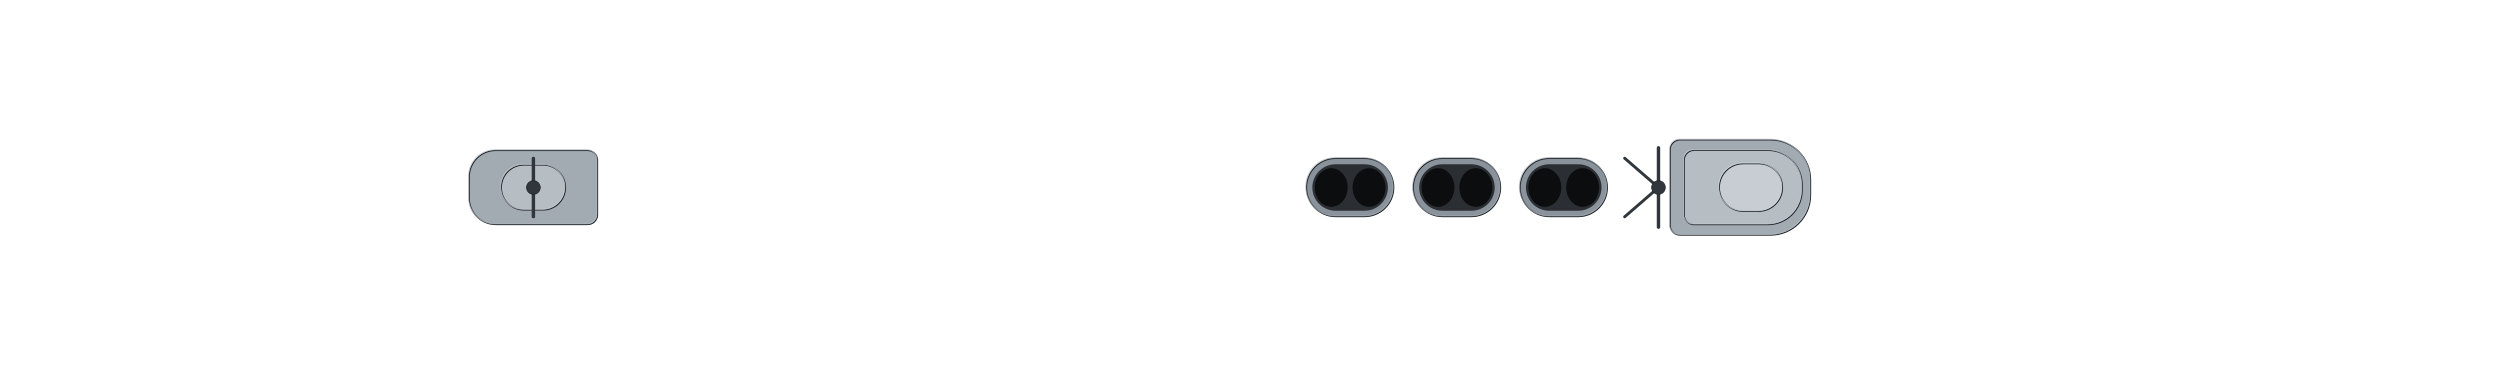
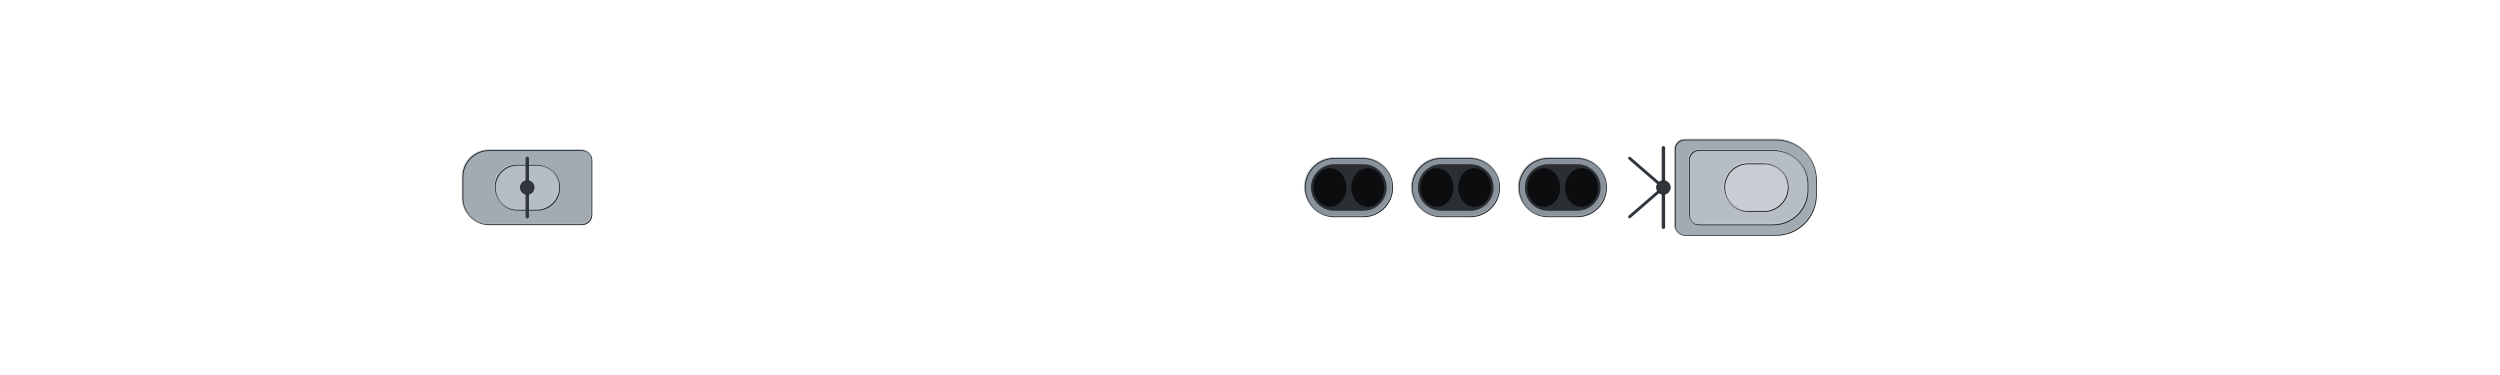
<svg xmlns="http://www.w3.org/2000/svg" width="2560" height="384" viewBox="-128 -19.2 256 38.4" shape-rendering="geometricPrecision">
  <defs>
    <clipPath id="hullclip">
-       <path d="M-123.75,-6.012 L-123.741,-6.163 L-123.714,-6.315 L-123.669,-6.466 L-123.605,-6.618 L-123.524,-6.769 L-123.425,-6.92 L-123.308,-7.07 L-123.172,-7.22 L-123.019,-7.37 L-122.848,-7.519 L-122.659,-7.668 L-122.451,-7.816 L-122.226,-7.964 L-121.984,-8.111 L-121.723,-8.257 L-121.445,-8.402 L-121.148,-8.547 L-120.835,-8.69 L-120.503,-8.833 L-120.154,-8.975 L-119.787,-9.116 L-119.403,-9.255 L-119.002,-9.394 L-118.583,-9.531 L-118.147,-9.667 L-117.693,-9.802 L-117.223,-9.935 L-116.735,-10.067 L-116.23,-10.197 L-115.708,-10.326 L-115.17,-10.453 L-114.614,-10.579 L-114.042,-10.703 L-113.453,-10.825 L-112.848,-10.946 L-112.226,-11.064 L-111.587,-11.181 L-110.933,-11.296 L-110.262,-11.408 L-109.575,-11.519 L-108.872,-11.627 L-108.154,-11.733 L-107.419,-11.837 L-106.669,-11.939 L-105.903,-12.038 L-105.122,-12.134 L-104.325,-12.229 L-103.513,-12.32 L-102.686,-12.409 L-101.844,-12.495 L-100.987,-12.578 L-100.116,-12.659 L-99.23,-12.736 L-98.329,-12.811 L-97.414,-12.882 L-96.485,-12.95 L-95.541,-13.015 L-94.584,-13.077 L-93.613,-13.135 L-92.628,-13.19 L-91.63,-13.241 L-90.618,-13.289 L-89.593,-13.332 L-88.555,-13.372 L-87.504,-13.408 L-86.441,-13.44 L-85.364,-13.468 L-84.276,-13.491 L-83.175,-13.51 L-82.061,-13.524 L-80.936,-13.534 L-79.799,-13.539 L-78.651,-13.54 L-77.49,-13.54 L-76.319,-13.54 L-75.136,-13.54 L-73.943,-13.54 L-72.738,-13.54 L-71.523,-13.54 L-70.298,-13.54 L-69.062,-13.54 L-67.817,-13.54 L-66.561,-13.54 L-65.295,-13.54 L-64.021,-13.54 L-62.736,-13.54 L-61.443,-13.54 L-60.14,-13.54 L-58.829,-13.54 L-57.509,-13.54 L-56.181,-13.54 L-54.845,-13.54 L-53.501,-13.54 L-52.148,-13.54 L-50.789,-13.54 L-49.421,-13.54 L-48.047,-13.54 L-46.665,-13.54 L-45.277,-13.54 L-43.882,-13.54 L-42.481,-13.54 L-41.074,-13.54 L-39.66,-13.54 L-38.241,-13.54 L-36.816,-13.54 L-35.386,-13.54 L-33.95,-13.54 L-32.51,-13.54 L-31.065,-13.54 L-29.615,-13.54 L-28.161,-13.54 L-26.703,-13.54 L-25.241,-13.54 L-23.776,-13.54 L-22.307,-13.54 L-20.834,-13.54 L-19.359,-13.54 L-17.881,-13.54 L-16.4,-13.54 L-14.916,-13.54 L-13.431,-13.54 L-11.944,-13.54 L-10.454,-13.54 L-8.964,-13.54 L-7.472,-13.54 L-5.979,-13.54 L-4.485,-13.54 L-2.99,-13.54 L-1.495,-13.54 L-0,-13.54 L1.495,-13.54 L2.99,-13.54 L4.485,-13.54 L5.979,-13.54 L7.472,-13.54 L8.964,-13.54 L10.454,-13.54 L11.944,-13.54 L13.431,-13.54 L14.916,-13.54 L16.4,-13.54 L17.881,-13.54 L19.359,-13.54 L20.834,-13.54 L22.307,-13.54 L23.776,-13.54 L25.241,-13.54 L26.703,-13.54 L28.161,-13.54 L29.615,-13.54 L31.065,-13.54 L32.51,-13.54 L33.95,-13.54 L35.386,-13.54 L36.816,-13.54 L38.241,-13.54 L39.66,-13.54 L41.074,-13.54 L42.481,-13.54 L43.882,-13.54 L45.277,-13.54 L46.665,-13.539 L48.047,-13.515 L49.421,-13.469 L50.789,-13.409 L52.148,-13.336 L53.501,-13.251 L54.845,-13.157 L56.181,-13.054 L57.509,-12.943 L58.829,-12.824 L60.14,-12.698 L61.443,-12.565 L62.736,-12.426 L64.021,-12.282 L65.295,-12.132 L66.561,-11.977 L67.817,-11.817 L69.062,-11.653 L70.298,-11.485 L71.523,-11.313 L72.738,-11.137 L73.943,-10.958 L75.136,-10.776 L76.319,-10.591 L77.49,-10.403 L78.651,-10.213 L79.799,-10.02 L80.936,-9.826 L82.061,-9.63 L83.175,-9.432 L84.276,-9.232 L85.364,-9.032 L86.441,-8.83 L87.504,-8.628 L88.555,-8.425 L89.593,-8.221 L90.618,-8.017 L91.63,-7.813 L92.628,-7.609 L93.613,-7.405 L94.584,-7.201 L95.541,-6.998 L96.485,-6.795 L97.414,-6.593 L98.329,-6.392 L99.23,-6.192 L100.116,-5.994 L100.987,-5.796 L101.844,-5.601 L102.686,-5.406 L103.513,-5.214 L104.325,-5.023 L105.122,-4.835 L105.903,-4.648 L106.669,-4.464 L107.419,-4.282 L108.154,-4.103 L108.872,-3.926 L109.575,-3.752 L110.262,-3.581 L110.933,-3.413 L111.587,-3.247 L112.226,-3.085 L112.848,-2.927 L113.453,-2.771 L114.042,-2.619 L114.614,-2.471 L115.17,-2.326 L115.708,-2.185 L116.23,-2.047 L116.735,-1.914 L117.223,-1.784 L117.693,-1.659 L118.147,-1.537 L118.583,-1.42 L119.002,-1.307 L119.403,-1.199 L119.787,-1.094 L120.154,-0.995 L120.503,-0.899 L120.835,-0.809 L121.148,-0.722 L121.445,-0.641 L121.723,-0.564 L121.984,-0.492 L122.226,-0.425 L122.451,-0.362 L122.659,-0.305 L122.848,-0.252 L123.019,-0.205 L123.172,-0.162 L123.308,-0.124 L123.425,-0.091 L123.524,-0.063 L123.605,-0.041 L123.669,-0.023 L123.714,-0.01 L123.714,0.01 L123.669,0.023 L123.605,0.041 L123.524,0.063 L123.425,0.091 L123.308,0.124 L123.172,0.162 L123.019,0.205 L122.848,0.252 L122.659,0.305 L122.451,0.362 L122.226,0.425 L121.984,0.492 L121.723,0.564 L121.445,0.641 L121.148,0.722 L120.835,0.809 L120.503,0.899 L120.154,0.995 L119.787,1.094 L119.403,1.199 L119.002,1.307 L118.583,1.42 L118.147,1.537 L117.693,1.659 L117.223,1.784 L116.735,1.914 L116.23,2.047 L115.708,2.185 L115.17,2.326 L114.614,2.471 L114.042,2.619 L113.453,2.771 L112.848,2.927 L112.226,3.085 L111.587,3.247 L110.933,3.413 L110.262,3.581 L109.575,3.752 L108.872,3.926 L108.154,4.103 L107.419,4.282 L106.669,4.464 L105.903,4.648 L105.122,4.835 L104.325,5.023 L103.513,5.214 L102.686,5.406 L101.844,5.601 L100.987,5.796 L100.116,5.994 L99.23,6.192 L98.329,6.392 L97.414,6.593 L96.485,6.795 L95.541,6.998 L94.584,7.201 L93.613,7.405 L92.628,7.609 L91.63,7.813 L90.618,8.017 L89.593,8.221 L88.555,8.425 L87.504,8.628 L86.441,8.83 L85.364,9.032 L84.276,9.232 L83.175,9.432 L82.061,9.63 L80.936,9.826 L79.799,10.02 L78.651,10.213 L77.49,10.403 L76.319,10.591 L75.136,10.776 L73.943,10.958 L72.738,11.137 L71.523,11.313 L70.298,11.485 L69.062,11.653 L67.817,11.817 L66.561,11.977 L65.295,12.132 L64.021,12.282 L62.736,12.426 L61.443,12.565 L60.14,12.698 L58.829,12.824 L57.509,12.943 L56.181,13.054 L54.845,13.157 L53.501,13.251 L52.148,13.336 L50.789,13.409 L49.421,13.469 L48.047,13.515 L46.665,13.539 L45.277,13.54 L43.882,13.54 L42.481,13.54 L41.074,13.54 L39.66,13.54 L38.241,13.54 L36.816,13.54 L35.386,13.54 L33.95,13.54 L32.51,13.54 L31.065,13.54 L29.615,13.54 L28.161,13.54 L26.703,13.54 L25.241,13.54 L23.776,13.54 L22.307,13.54 L20.834,13.54 L19.359,13.54 L17.881,13.54 L16.4,13.54 L14.916,13.54 L13.431,13.54 L11.944,13.54 L10.454,13.54 L8.964,13.54 L7.472,13.54 L5.979,13.54 L4.485,13.54 L2.99,13.54 L1.495,13.54 L-0,13.54 L-1.495,13.54 L-2.99,13.54 L-4.485,13.54 L-5.979,13.54 L-7.472,13.54 L-8.964,13.54 L-10.454,13.54 L-11.944,13.54 L-13.431,13.54 L-14.916,13.54 L-16.4,13.54 L-17.881,13.54 L-19.359,13.54 L-20.834,13.54 L-22.307,13.54 L-23.776,13.54 L-25.241,13.54 L-26.703,13.54 L-28.161,13.54 L-29.615,13.54 L-31.065,13.54 L-32.51,13.54 L-33.95,13.54 L-35.386,13.54 L-36.816,13.54 L-38.241,13.54 L-39.66,13.54 L-41.074,13.54 L-42.481,13.54 L-43.882,13.54 L-45.277,13.54 L-46.665,13.54 L-48.047,13.54 L-49.421,13.54 L-50.789,13.54 L-52.148,13.54 L-53.501,13.54 L-54.845,13.54 L-56.181,13.54 L-57.509,13.54 L-58.829,13.54 L-60.14,13.54 L-61.443,13.54 L-62.736,13.54 L-64.021,13.54 L-65.295,13.54 L-66.561,13.54 L-67.817,13.54 L-69.062,13.54 L-70.298,13.54 L-71.523,13.54 L-72.738,13.54 L-73.943,13.54 L-75.136,13.54 L-76.319,13.54 L-77.49,13.54 L-78.651,13.54 L-79.799,13.539 L-80.936,13.534 L-82.061,13.524 L-83.175,13.51 L-84.276,13.491 L-85.364,13.468 L-86.441,13.44 L-87.504,13.408 L-88.555,13.372 L-89.593,13.332 L-90.618,13.289 L-91.63,13.241 L-92.628,13.19 L-93.613,13.135 L-94.584,13.077 L-95.541,13.015 L-96.485,12.95 L-97.414,12.882 L-98.329,12.811 L-99.23,12.736 L-100.116,12.659 L-100.987,12.578 L-101.844,12.495 L-102.686,12.409 L-103.513,12.32 L-104.325,12.229 L-105.122,12.134 L-105.903,12.038 L-106.669,11.939 L-107.419,11.837 L-108.154,11.733 L-108.872,11.627 L-109.575,11.519 L-110.262,11.408 L-110.933,11.296 L-111.587,11.181 L-112.226,11.064 L-112.848,10.946 L-113.453,10.825 L-114.042,10.703 L-114.614,10.579 L-115.17,10.453 L-115.708,10.326 L-116.23,10.197 L-116.735,10.067 L-117.223,9.935 L-117.693,9.802 L-118.147,9.667 L-118.583,9.531 L-119.002,9.394 L-119.403,9.255 L-119.787,9.116 L-120.154,8.975 L-120.503,8.833 L-120.835,8.69 L-121.148,8.547 L-121.445,8.402 L-121.723,8.257 L-121.984,8.111 L-122.226,7.964 L-122.451,7.816 L-122.659,7.668 L-122.848,7.519 L-123.019,7.37 L-123.172,7.22 L-123.308,7.07 L-123.425,6.92 L-123.524,6.769 L-123.605,6.618 L-123.669,6.466 L-123.714,6.315 L-123.741,6.163 L-123.75,6.012 Z" />
+       <path d="M-124.5,-6.021 L-124.491,-6.172 L-124.464,-6.324 L-124.418,-6.476 L-124.355,-6.627 L-124.273,-6.779 L-124.173,-6.93 L-124.055,-7.08 L-123.919,-7.231 L-123.765,-7.381 L-123.592,-7.53 L-123.402,-7.679 L-123.194,-7.828 L-122.967,-7.975 L-122.723,-8.123 L-122.461,-8.269 L-122.181,-8.415 L-121.883,-8.559 L-121.567,-8.703 L-121.233,-8.846 L-120.882,-8.988 L-120.513,-9.129 L-120.127,-9.269 L-119.723,-9.408 L-119.302,-9.545 L-118.863,-9.681 L-118.407,-9.816 L-117.933,-9.95 L-117.442,-10.082 L-116.934,-10.212 L-116.41,-10.341 L-115.868,-10.469 L-115.309,-10.595 L-114.733,-10.719 L-114.141,-10.841 L-113.532,-10.962 L-112.906,-11.081 L-112.264,-11.198 L-111.605,-11.312 L-110.93,-11.425 L-110.239,-11.536 L-109.532,-11.644 L-108.809,-11.751 L-108.07,-11.855 L-107.315,-11.956 L-106.545,-12.056 L-105.759,-12.152 L-104.957,-12.247 L-104.141,-12.338 L-103.309,-12.427 L-102.461,-12.513 L-101.599,-12.597 L-100.723,-12.677 L-99.831,-12.755 L-98.925,-12.83 L-98.004,-12.901 L-97.069,-12.969 L-96.12,-13.034 L-95.157,-13.096 L-94.18,-13.155 L-93.19,-13.209 L-92.185,-13.261 L-91.167,-13.308 L-90.136,-13.352 L-89.092,-13.392 L-88.035,-13.428 L-86.965,-13.46 L-85.882,-13.487 L-84.786,-13.511 L-83.679,-13.53 L-82.559,-13.544 L-81.427,-13.554 L-80.283,-13.559 L-79.127,-13.56 L-77.96,-13.56 L-76.781,-13.56 L-75.592,-13.56 L-74.391,-13.56 L-73.179,-13.56 L-71.957,-13.56 L-70.724,-13.56 L-69.481,-13.56 L-68.228,-13.56 L-66.964,-13.56 L-65.691,-13.56 L-64.409,-13.56 L-63.117,-13.56 L-61.815,-13.56 L-60.505,-13.56 L-59.186,-13.56 L-57.858,-13.56 L-56.522,-13.56 L-55.177,-13.56 L-53.825,-13.56 L-52.464,-13.56 L-51.096,-13.56 L-49.721,-13.56 L-48.338,-13.56 L-46.948,-13.56 L-45.552,-13.56 L-44.148,-13.56 L-42.739,-13.56 L-41.323,-13.56 L-39.9,-13.56 L-38.473,-13.56 L-37.039,-13.56 L-35.6,-13.56 L-34.156,-13.56 L-32.707,-13.56 L-31.253,-13.56 L-29.795,-13.56 L-28.332,-13.56 L-26.865,-13.56 L-25.394,-13.56 L-23.92,-13.56 L-22.442,-13.56 L-20.96,-13.56 L-19.476,-13.56 L-17.989,-13.56 L-16.499,-13.56 L-15.007,-13.56 L-13.512,-13.56 L-12.016,-13.56 L-10.518,-13.56 L-9.018,-13.56 L-7.517,-13.56 L-6.015,-13.56 L-4.512,-13.56 L-3.008,-13.56 L-1.504,-13.56 L-0,-13.56 L1.504,-13.56 L3.008,-13.56 L4.512,-13.56 L6.015,-13.56 L7.517,-13.56 L9.018,-13.56 L10.518,-13.56 L12.016,-13.56 L13.512,-13.56 L15.007,-13.56 L16.499,-13.56 L17.989,-13.56 L19.476,-13.56 L20.96,-13.56 L22.442,-13.56 L23.92,-13.56 L25.394,-13.56 L26.865,-13.56 L28.332,-13.56 L29.795,-13.56 L31.253,-13.56 L32.707,-13.56 L34.156,-13.56 L35.6,-13.56 L37.039,-13.56 L38.473,-13.56 L39.9,-13.56 L41.323,-13.56 L42.739,-13.56 L44.148,-13.56 L45.552,-13.56 L46.948,-13.559 L48.338,-13.535 L49.721,-13.489 L51.096,-13.429 L52.464,-13.355 L53.825,-13.271 L55.177,-13.177 L56.522,-13.073 L57.858,-12.962 L59.186,-12.843 L60.505,-12.716 L61.815,-12.584 L63.117,-12.445 L64.409,-12.3 L65.691,-12.15 L66.964,-11.995 L68.228,-11.835 L69.481,-11.67 L70.724,-11.502 L71.957,-11.329 L73.179,-11.153 L74.391,-10.974 L75.592,-10.792 L76.781,-10.606 L77.96,-10.418 L79.127,-10.228 L80.283,-10.035 L81.427,-9.84 L82.559,-9.644 L83.679,-9.446 L84.786,-9.246 L85.882,-9.045 L86.965,-8.843 L88.035,-8.641 L89.092,-8.437 L90.136,-8.233 L91.167,-8.029 L92.185,-7.824 L93.19,-7.62 L94.18,-7.416 L95.157,-7.212 L96.12,-7.008 L97.069,-6.805 L98.004,-6.603 L98.925,-6.402 L99.831,-6.202 L100.723,-6.003 L101.599,-5.805 L102.461,-5.609 L103.309,-5.414 L104.141,-5.222 L104.957,-5.031 L105.759,-4.842 L106.545,-4.655 L107.315,-4.471 L108.07,-4.288 L108.809,-4.109 L109.532,-3.932 L110.239,-3.758 L110.93,-3.586 L111.605,-3.418 L112.264,-3.252 L112.906,-3.09 L113.532,-2.931 L114.141,-2.775 L114.733,-2.623 L115.309,-2.474 L115.868,-2.329 L116.41,-2.188 L116.934,-2.05 L117.442,-1.917 L117.933,-1.787 L118.407,-1.661 L118.863,-1.54 L119.302,-1.422 L119.723,-1.309 L120.127,-1.2 L120.513,-1.096 L120.882,-0.996 L121.233,-0.901 L121.567,-0.81 L121.883,-0.724 L122.181,-0.642 L122.461,-0.565 L122.723,-0.493 L122.967,-0.426 L123.194,-0.363 L123.402,-0.305 L123.592,-0.253 L123.765,-0.205 L123.919,-0.162 L124.055,-0.124 L124.173,-0.091 L124.273,-0.063 L124.355,-0.041 L124.418,-0.023 L124.464,-0.01 L124.464,0.01 L124.418,0.023 L124.355,0.041 L124.273,0.063 L124.173,0.091 L124.055,0.124 L123.919,0.162 L123.765,0.205 L123.592,0.253 L123.402,0.305 L123.194,0.363 L122.967,0.426 L122.723,0.493 L122.461,0.565 L122.181,0.642 L121.883,0.724 L121.567,0.81 L121.233,0.901 L120.882,0.996 L120.513,1.096 L120.127,1.2 L119.723,1.309 L119.302,1.422 L118.863,1.54 L118.407,1.661 L117.933,1.787 L117.442,1.917 L116.934,2.05 L116.41,2.188 L115.868,2.329 L115.309,2.474 L114.733,2.623 L114.141,2.775 L113.532,2.931 L112.906,3.09 L112.264,3.252 L111.605,3.418 L110.93,3.586 L110.239,3.758 L109.532,3.932 L108.809,4.109 L108.07,4.288 L107.315,4.471 L106.545,4.655 L105.759,4.842 L104.957,5.031 L104.141,5.222 L103.309,5.414 L102.461,5.609 L101.599,5.805 L100.723,6.003 L99.831,6.202 L98.925,6.402 L98.004,6.603 L97.069,6.805 L96.12,7.008 L95.157,7.212 L94.18,7.416 L93.19,7.62 L92.185,7.824 L91.167,8.029 L90.136,8.233 L89.092,8.437 L88.035,8.641 L86.965,8.843 L85.882,9.045 L84.786,9.246 L83.679,9.446 L82.559,9.644 L81.427,9.84 L80.283,10.035 L79.127,10.228 L77.96,10.418 L76.781,10.606 L75.592,10.792 L74.391,10.974 L73.179,11.153 L71.957,11.329 L70.724,11.502 L69.481,11.67 L68.228,11.835 L66.964,11.995 L65.691,12.15 L64.409,12.3 L63.117,12.445 L61.815,12.584 L60.505,12.716 L59.186,12.843 L57.858,12.962 L56.522,13.073 L55.177,13.177 L53.825,13.271 L52.464,13.355 L51.096,13.429 L49.721,13.489 L48.338,13.535 L46.948,13.559 L45.552,13.56 L44.148,13.56 L42.739,13.56 L41.323,13.56 L39.9,13.56 L38.473,13.56 L37.039,13.56 L35.6,13.56 L34.156,13.56 L32.707,13.56 L31.253,13.56 L29.795,13.56 L28.332,13.56 L26.865,13.56 L25.394,13.56 L23.92,13.56 L22.442,13.56 L20.96,13.56 L19.476,13.56 L17.989,13.56 L16.499,13.56 L15.007,13.56 L13.512,13.56 L12.016,13.56 L10.518,13.56 L9.018,13.56 L7.517,13.56 L6.015,13.56 L4.512,13.56 L3.008,13.56 L1.504,13.56 L-0,13.56 L-1.504,13.56 L-3.008,13.56 L-4.512,13.56 L-6.015,13.56 L-7.517,13.56 L-9.018,13.56 L-10.518,13.56 L-12.016,13.56 L-13.512,13.56 L-15.007,13.56 L-16.499,13.56 L-17.989,13.56 L-19.476,13.56 L-20.96,13.56 L-22.442,13.56 L-23.92,13.56 L-25.394,13.56 L-26.865,13.56 L-28.332,13.56 L-29.795,13.56 L-31.253,13.56 L-32.707,13.56 L-34.156,13.56 L-35.6,13.56 L-37.039,13.56 L-38.473,13.56 L-39.9,13.56 L-41.323,13.56 L-42.739,13.56 L-44.148,13.56 L-45.552,13.56 L-46.948,13.56 L-48.338,13.56 L-49.721,13.56 L-51.096,13.56 L-52.464,13.56 L-53.825,13.56 L-55.177,13.56 L-56.522,13.56 L-57.858,13.56 L-59.186,13.56 L-60.505,13.56 L-61.815,13.56 L-63.117,13.56 L-64.409,13.56 L-65.691,13.56 L-66.964,13.56 L-68.228,13.56 L-69.481,13.56 L-70.724,13.56 L-71.957,13.56 L-73.179,13.56 L-74.391,13.56 L-75.592,13.56 L-76.781,13.56 L-77.96,13.56 L-79.127,13.56 L-80.283,13.559 L-81.427,13.554 L-82.559,13.544 L-83.679,13.53 L-84.786,13.511 L-85.882,13.487 L-86.965,13.46 L-88.035,13.428 L-89.092,13.392 L-90.136,13.352 L-91.167,13.308 L-92.185,13.261 L-93.19,13.209 L-94.18,13.155 L-95.157,13.096 L-96.12,13.034 L-97.069,12.969 L-98.004,12.901 L-98.925,12.83 L-99.831,12.755 L-100.723,12.677 L-101.599,12.597 L-102.461,12.513 L-103.309,12.427 L-104.141,12.338 L-104.957,12.247 L-105.759,12.152 L-106.545,12.056 L-107.315,11.956 L-108.07,11.855 L-108.809,11.751 L-109.532,11.644 L-110.239,11.536 L-110.93,11.425 L-111.605,11.312 L-112.264,11.198 L-112.906,11.081 L-113.532,10.962 L-114.141,10.841 L-114.733,10.719 L-115.309,10.595 L-115.868,10.469 L-116.41,10.341 L-116.934,10.212 L-117.442,10.082 L-117.933,9.95 L-118.407,9.816 L-118.863,9.681 L-119.302,9.545 L-119.723,9.408 L-120.127,9.269 L-120.513,9.129 L-120.882,8.988 L-121.233,8.846 L-121.567,8.703 L-121.883,8.559 L-122.181,8.415 L-122.461,8.269 L-122.723,8.123 L-122.967,7.975 L-123.194,7.828 L-123.402,7.679 L-123.592,7.53 L-123.765,7.381 L-123.919,7.231 L-124.055,7.08 L-124.173,6.93 L-124.273,6.779 L-124.355,6.627 L-124.418,6.476 L-124.464,6.324 L-124.491,6.172 L-124.5,6.021 Z" />
    </clipPath>
    <clipPath id="deckclip">
-       <path d="M-123.75,-5.462 L-123.741,-5.613 L-123.714,-5.765 L-123.669,-5.916 L-123.605,-6.068 L-123.524,-6.219 L-123.425,-6.37 L-123.308,-6.52 L-123.172,-6.67 L-123.019,-6.82 L-122.848,-6.969 L-122.659,-7.118 L-122.451,-7.266 L-122.226,-7.414 L-121.984,-7.561 L-121.723,-7.707 L-121.445,-7.852 L-121.148,-7.997 L-120.835,-8.14 L-120.503,-8.283 L-120.154,-8.425 L-119.787,-8.566 L-119.403,-8.705 L-119.002,-8.844 L-118.583,-8.981 L-118.147,-9.117 L-117.693,-9.252 L-117.223,-9.385 L-116.735,-9.517 L-116.23,-9.647 L-115.708,-9.776 L-115.17,-9.903 L-114.614,-10.029 L-114.042,-10.153 L-113.453,-10.275 L-112.848,-10.396 L-112.226,-10.514 L-111.587,-10.631 L-110.933,-10.746 L-110.262,-10.858 L-109.575,-10.969 L-108.872,-11.077 L-108.154,-11.183 L-107.419,-11.287 L-106.669,-11.389 L-105.903,-11.488 L-105.122,-11.584 L-104.325,-11.679 L-103.513,-11.77 L-102.686,-11.859 L-101.844,-11.945 L-100.987,-12.028 L-100.116,-12.109 L-99.23,-12.186 L-98.329,-12.261 L-97.414,-12.332 L-96.485,-12.4 L-95.541,-12.465 L-94.584,-12.527 L-93.613,-12.585 L-92.628,-12.64 L-91.63,-12.691 L-90.618,-12.739 L-89.593,-12.782 L-88.555,-12.822 L-87.504,-12.858 L-86.441,-12.89 L-85.364,-12.918 L-84.276,-12.941 L-83.175,-12.96 L-82.061,-12.974 L-80.936,-12.984 L-79.799,-12.989 L-78.651,-12.99 L-77.49,-12.99 L-76.319,-12.99 L-75.136,-12.99 L-73.943,-12.99 L-72.738,-12.99 L-71.523,-12.99 L-70.298,-12.99 L-69.062,-12.99 L-67.817,-12.99 L-66.561,-12.99 L-65.295,-12.99 L-64.021,-12.99 L-62.736,-12.99 L-61.443,-12.99 L-60.14,-12.99 L-58.829,-12.99 L-57.509,-12.99 L-56.181,-12.99 L-54.845,-12.99 L-53.501,-12.99 L-52.148,-12.99 L-50.789,-12.99 L-49.421,-12.99 L-48.047,-12.99 L-46.665,-12.99 L-45.277,-12.99 L-43.882,-12.99 L-42.481,-12.99 L-41.074,-12.99 L-39.66,-12.99 L-38.241,-12.99 L-36.816,-12.99 L-35.386,-12.99 L-33.95,-12.99 L-32.51,-12.99 L-31.065,-12.99 L-29.615,-12.99 L-28.161,-12.99 L-26.703,-12.99 L-25.241,-12.99 L-23.776,-12.99 L-22.307,-12.99 L-20.834,-12.99 L-19.359,-12.99 L-17.881,-12.99 L-16.4,-12.99 L-14.916,-12.99 L-13.431,-12.99 L-11.944,-12.99 L-10.454,-12.99 L-8.964,-12.99 L-7.472,-12.99 L-5.979,-12.99 L-4.485,-12.99 L-2.99,-12.99 L-1.495,-12.99 L-0,-12.99 L1.495,-12.99 L2.99,-12.99 L4.485,-12.99 L5.979,-12.99 L7.472,-12.99 L8.964,-12.99 L10.454,-12.99 L11.944,-12.99 L13.431,-12.99 L14.916,-12.99 L16.4,-12.99 L17.881,-12.99 L19.359,-12.99 L20.834,-12.99 L22.307,-12.99 L23.776,-12.99 L25.241,-12.99 L26.703,-12.99 L28.161,-12.99 L29.615,-12.99 L31.065,-12.99 L32.51,-12.99 L33.95,-12.99 L35.386,-12.99 L36.816,-12.99 L38.241,-12.99 L39.66,-12.99 L41.074,-12.99 L42.481,-12.99 L43.882,-12.99 L45.277,-12.99 L46.665,-12.989 L48.047,-12.965 L49.421,-12.919 L50.789,-12.859 L52.148,-12.786 L53.501,-12.701 L54.845,-12.607 L56.181,-12.504 L57.509,-12.393 L58.829,-12.274 L60.14,-12.148 L61.443,-12.015 L62.736,-11.876 L64.021,-11.732 L65.295,-11.582 L66.561,-11.427 L67.817,-11.267 L69.062,-11.103 L70.298,-10.935 L71.523,-10.763 L72.738,-10.587 L73.943,-10.408 L75.136,-10.226 L76.319,-10.041 L77.49,-9.853 L78.651,-9.663 L79.799,-9.47 L80.936,-9.276 L82.061,-9.08 L83.175,-8.882 L84.276,-8.682 L85.364,-8.482 L86.441,-8.28 L87.504,-8.078 L88.555,-7.875 L89.593,-7.671 L90.618,-7.467 L91.63,-7.263 L92.628,-7.059 L93.613,-6.855 L94.584,-6.651 L95.541,-6.448 L96.485,-6.245 L97.414,-6.043 L98.329,-5.842 L99.23,-5.642 L100.116,-5.444 L100.987,-5.246 L101.844,-5.051 L102.686,-4.856 L103.513,-4.664 L104.325,-4.473 L105.122,-4.285 L105.903,-4.098 L106.669,-3.914 L107.419,-3.732 L108.154,-3.553 L108.872,-3.376 L109.575,-3.202 L110.262,-3.031 L110.933,-2.863 L111.587,-2.697 L112.226,-2.535 L112.848,-2.377 L113.453,-2.221 L114.042,-2.069 L114.614,-1.921 L115.17,-1.776 L115.708,-1.635 L116.23,-1.497 L116.735,-1.364 L117.223,-1.234 L117.693,-1.109 L118.147,-0.987 L118.583,-0.87 L119.002,-0.757 L119.403,-0.649 L119.787,-0.544 L120.154,-0.445 L120.503,-0.349 L120.835,-0.259 L121.148,-0.172 L121.445,-0.091 L121.723,-0.014 L121.723,0.014 L121.445,0.091 L121.148,0.172 L120.835,0.259 L120.503,0.349 L120.154,0.445 L119.787,0.544 L119.403,0.649 L119.002,0.757 L118.583,0.87 L118.147,0.987 L117.693,1.109 L117.223,1.234 L116.735,1.364 L116.23,1.497 L115.708,1.635 L115.17,1.776 L114.614,1.921 L114.042,2.069 L113.453,2.221 L112.848,2.377 L112.226,2.535 L111.587,2.697 L110.933,2.863 L110.262,3.031 L109.575,3.202 L108.872,3.376 L108.154,3.553 L107.419,3.732 L106.669,3.914 L105.903,4.098 L105.122,4.285 L104.325,4.473 L103.513,4.664 L102.686,4.856 L101.844,5.051 L100.987,5.246 L100.116,5.444 L99.23,5.642 L98.329,5.842 L97.414,6.043 L96.485,6.245 L95.541,6.448 L94.584,6.651 L93.613,6.855 L92.628,7.059 L91.63,7.263 L90.618,7.467 L89.593,7.671 L88.555,7.875 L87.504,8.078 L86.441,8.28 L85.364,8.482 L84.276,8.682 L83.175,8.882 L82.061,9.08 L80.936,9.276 L79.799,9.47 L78.651,9.663 L77.49,9.853 L76.319,10.041 L75.136,10.226 L73.943,10.408 L72.738,10.587 L71.523,10.763 L70.298,10.935 L69.062,11.103 L67.817,11.267 L66.561,11.427 L65.295,11.582 L64.021,11.732 L62.736,11.876 L61.443,12.015 L60.14,12.148 L58.829,12.274 L57.509,12.393 L56.181,12.504 L54.845,12.607 L53.501,12.701 L52.148,12.786 L50.789,12.859 L49.421,12.919 L48.047,12.965 L46.665,12.989 L45.277,12.99 L43.882,12.99 L42.481,12.99 L41.074,12.99 L39.66,12.99 L38.241,12.99 L36.816,12.99 L35.386,12.99 L33.95,12.99 L32.51,12.99 L31.065,12.99 L29.615,12.99 L28.161,12.99 L26.703,12.99 L25.241,12.99 L23.776,12.99 L22.307,12.99 L20.834,12.99 L19.359,12.99 L17.881,12.99 L16.4,12.99 L14.916,12.99 L13.431,12.99 L11.944,12.99 L10.454,12.99 L8.964,12.99 L7.472,12.99 L5.979,12.99 L4.485,12.99 L2.99,12.99 L1.495,12.99 L-0,12.99 L-1.495,12.99 L-2.99,12.99 L-4.485,12.99 L-5.979,12.99 L-7.472,12.99 L-8.964,12.99 L-10.454,12.99 L-11.944,12.99 L-13.431,12.99 L-14.916,12.99 L-16.4,12.99 L-17.881,12.99 L-19.359,12.99 L-20.834,12.99 L-22.307,12.99 L-23.776,12.99 L-25.241,12.99 L-26.703,12.99 L-28.161,12.99 L-29.615,12.99 L-31.065,12.99 L-32.51,12.99 L-33.95,12.99 L-35.386,12.99 L-36.816,12.99 L-38.241,12.99 L-39.66,12.99 L-41.074,12.99 L-42.481,12.99 L-43.882,12.99 L-45.277,12.99 L-46.665,12.99 L-48.047,12.99 L-49.421,12.99 L-50.789,12.99 L-52.148,12.99 L-53.501,12.99 L-54.845,12.99 L-56.181,12.99 L-57.509,12.99 L-58.829,12.99 L-60.14,12.99 L-61.443,12.99 L-62.736,12.99 L-64.021,12.99 L-65.295,12.99 L-66.561,12.99 L-67.817,12.99 L-69.062,12.99 L-70.298,12.99 L-71.523,12.99 L-72.738,12.99 L-73.943,12.99 L-75.136,12.99 L-76.319,12.99 L-77.49,12.99 L-78.651,12.99 L-79.799,12.989 L-80.936,12.984 L-82.061,12.974 L-83.175,12.96 L-84.276,12.941 L-85.364,12.918 L-86.441,12.89 L-87.504,12.858 L-88.555,12.822 L-89.593,12.782 L-90.618,12.739 L-91.63,12.691 L-92.628,12.64 L-93.613,12.585 L-94.584,12.527 L-95.541,12.465 L-96.485,12.4 L-97.414,12.332 L-98.329,12.261 L-99.23,12.186 L-100.116,12.109 L-100.987,12.028 L-101.844,11.945 L-102.686,11.859 L-103.513,11.77 L-104.325,11.679 L-105.122,11.584 L-105.903,11.488 L-106.669,11.389 L-107.419,11.287 L-108.154,11.183 L-108.872,11.077 L-109.575,10.969 L-110.262,10.858 L-110.933,10.746 L-111.587,10.631 L-112.226,10.514 L-112.848,10.396 L-113.453,10.275 L-114.042,10.153 L-114.614,10.029 L-115.17,9.903 L-115.708,9.776 L-116.23,9.647 L-116.735,9.517 L-117.223,9.385 L-117.693,9.252 L-118.147,9.117 L-118.583,8.981 L-119.002,8.844 L-119.403,8.705 L-119.787,8.566 L-120.154,8.425 L-120.503,8.283 L-120.835,8.14 L-121.148,7.997 L-121.445,7.852 L-121.723,7.707 L-121.984,7.561 L-122.226,7.414 L-122.451,7.266 L-122.659,7.118 L-122.848,6.969 L-123.019,6.82 L-123.172,6.67 L-123.308,6.52 L-123.425,6.37 L-123.524,6.219 L-123.605,6.068 L-123.669,5.916 L-123.714,5.765 L-123.741,5.613 L-123.75,5.462 Z" />
+       <path d="M-124.5,-5.471 L-124.491,-5.622 L-124.464,-5.774 L-124.418,-5.926 L-124.355,-6.077 L-124.273,-6.229 L-124.173,-6.38 L-124.055,-6.53 L-123.919,-6.681 L-123.765,-6.831 L-123.592,-6.98 L-123.402,-7.129 L-123.194,-7.278 L-122.967,-7.425 L-122.723,-7.573 L-122.461,-7.719 L-122.181,-7.865 L-121.883,-8.009 L-121.567,-8.153 L-121.233,-8.296 L-120.882,-8.438 L-120.513,-8.579 L-120.127,-8.719 L-119.723,-8.858 L-119.302,-8.995 L-118.863,-9.131 L-118.407,-9.266 L-117.933,-9.4 L-117.442,-9.532 L-116.934,-9.662 L-116.41,-9.791 L-115.868,-9.919 L-115.309,-10.045 L-114.733,-10.169 L-114.141,-10.291 L-113.532,-10.412 L-112.906,-10.531 L-112.264,-10.648 L-111.605,-10.762 L-110.93,-10.875 L-110.239,-10.986 L-109.532,-11.094 L-108.809,-11.201 L-108.07,-11.305 L-107.315,-11.406 L-106.545,-11.506 L-105.759,-11.602 L-104.957,-11.697 L-104.141,-11.788 L-103.309,-11.877 L-102.461,-11.963 L-101.599,-12.047 L-100.723,-12.127 L-99.831,-12.205 L-98.925,-12.28 L-98.004,-12.351 L-97.069,-12.419 L-96.12,-12.484 L-95.157,-12.546 L-94.18,-12.605 L-93.19,-12.659 L-92.185,-12.711 L-91.167,-12.758 L-90.136,-12.802 L-89.092,-12.842 L-88.035,-12.878 L-86.965,-12.91 L-85.882,-12.937 L-84.786,-12.961 L-83.679,-12.98 L-82.559,-12.994 L-81.427,-13.004 L-80.283,-13.009 L-79.127,-13.01 L-77.96,-13.01 L-76.781,-13.01 L-75.592,-13.01 L-74.391,-13.01 L-73.179,-13.01 L-71.957,-13.01 L-70.724,-13.01 L-69.481,-13.01 L-68.228,-13.01 L-66.964,-13.01 L-65.691,-13.01 L-64.409,-13.01 L-63.117,-13.01 L-61.815,-13.01 L-60.505,-13.01 L-59.186,-13.01 L-57.858,-13.01 L-56.522,-13.01 L-55.177,-13.01 L-53.825,-13.01 L-52.464,-13.01 L-51.096,-13.01 L-49.721,-13.01 L-48.338,-13.01 L-46.948,-13.01 L-45.552,-13.01 L-44.148,-13.01 L-42.739,-13.01 L-41.323,-13.01 L-39.9,-13.01 L-38.473,-13.01 L-37.039,-13.01 L-35.6,-13.01 L-34.156,-13.01 L-32.707,-13.01 L-31.253,-13.01 L-29.795,-13.01 L-28.332,-13.01 L-26.865,-13.01 L-25.394,-13.01 L-23.92,-13.01 L-22.442,-13.01 L-20.96,-13.01 L-19.476,-13.01 L-17.989,-13.01 L-16.499,-13.01 L-15.007,-13.01 L-13.512,-13.01 L-12.016,-13.01 L-10.518,-13.01 L-9.018,-13.01 L-7.517,-13.01 L-6.015,-13.01 L-4.512,-13.01 L-3.008,-13.01 L-1.504,-13.01 L-0,-13.01 L1.504,-13.01 L3.008,-13.01 L4.512,-13.01 L6.015,-13.01 L7.517,-13.01 L9.018,-13.01 L10.518,-13.01 L12.016,-13.01 L13.512,-13.01 L15.007,-13.01 L16.499,-13.01 L17.989,-13.01 L19.476,-13.01 L20.96,-13.01 L22.442,-13.01 L23.92,-13.01 L25.394,-13.01 L26.865,-13.01 L28.332,-13.01 L29.795,-13.01 L31.253,-13.01 L32.707,-13.01 L34.156,-13.01 L35.6,-13.01 L37.039,-13.01 L38.473,-13.01 L39.9,-13.01 L41.323,-13.01 L42.739,-13.01 L44.148,-13.01 L45.552,-13.01 L46.948,-13.009 L48.338,-12.985 L49.721,-12.939 L51.096,-12.879 L52.464,-12.805 L53.825,-12.721 L55.177,-12.627 L56.522,-12.523 L57.858,-12.412 L59.186,-12.293 L60.505,-12.166 L61.815,-12.034 L63.117,-11.895 L64.409,-11.75 L65.691,-11.6 L66.964,-11.445 L68.228,-11.285 L69.481,-11.12 L70.724,-10.952 L71.957,-10.779 L73.179,-10.603 L74.391,-10.424 L75.592,-10.242 L76.781,-10.056 L77.96,-9.868 L79.127,-9.678 L80.283,-9.485 L81.427,-9.29 L82.559,-9.094 L83.679,-8.896 L84.786,-8.696 L85.882,-8.495 L86.965,-8.293 L88.035,-8.091 L89.092,-7.887 L90.136,-7.683 L91.167,-7.479 L92.185,-7.274 L93.19,-7.07 L94.18,-6.866 L95.157,-6.662 L96.12,-6.458 L97.069,-6.255 L98.004,-6.053 L98.925,-5.852 L99.831,-5.652 L100.723,-5.453 L101.599,-5.255 L102.461,-5.059 L103.309,-4.864 L104.141,-4.672 L104.957,-4.481 L105.759,-4.292 L106.545,-4.105 L107.315,-3.921 L108.07,-3.738 L108.809,-3.559 L109.532,-3.382 L110.239,-3.208 L110.93,-3.036 L111.605,-2.868 L112.264,-2.702 L112.906,-2.54 L113.532,-2.381 L114.141,-2.225 L114.733,-2.073 L115.309,-1.924 L115.868,-1.779 L116.41,-1.638 L116.934,-1.5 L117.442,-1.367 L117.933,-1.237 L118.407,-1.111 L118.863,-0.99 L119.302,-0.872 L119.723,-0.759 L120.127,-0.65 L120.513,-0.546 L120.882,-0.446 L121.233,-0.351 L121.567,-0.26 L121.883,-0.174 L122.181,-0.092 L122.461,-0.015 L122.461,0.015 L122.181,0.092 L121.883,0.174 L121.567,0.26 L121.233,0.351 L120.882,0.446 L120.513,0.546 L120.127,0.65 L119.723,0.759 L119.302,0.872 L118.863,0.99 L118.407,1.111 L117.933,1.237 L117.442,1.367 L116.934,1.5 L116.41,1.638 L115.868,1.779 L115.309,1.924 L114.733,2.073 L114.141,2.225 L113.532,2.381 L112.906,2.54 L112.264,2.702 L111.605,2.868 L110.93,3.036 L110.239,3.208 L109.532,3.382 L108.809,3.559 L108.07,3.738 L107.315,3.921 L106.545,4.105 L105.759,4.292 L104.957,4.481 L104.141,4.672 L103.309,4.864 L102.461,5.059 L101.599,5.255 L100.723,5.453 L99.831,5.652 L98.925,5.852 L98.004,6.053 L97.069,6.255 L96.12,6.458 L95.157,6.662 L94.18,6.866 L93.19,7.07 L92.185,7.274 L91.167,7.479 L90.136,7.683 L89.092,7.887 L88.035,8.091 L86.965,8.293 L85.882,8.495 L84.786,8.696 L83.679,8.896 L82.559,9.094 L81.427,9.29 L80.283,9.485 L79.127,9.678 L77.96,9.868 L76.781,10.056 L75.592,10.242 L74.391,10.424 L73.179,10.603 L71.957,10.779 L70.724,10.952 L69.481,11.12 L68.228,11.285 L66.964,11.445 L65.691,11.6 L64.409,11.75 L63.117,11.895 L61.815,12.034 L60.505,12.166 L59.186,12.293 L57.858,12.412 L56.522,12.523 L55.177,12.627 L53.825,12.721 L52.464,12.805 L51.096,12.879 L49.721,12.939 L48.338,12.985 L46.948,13.009 L45.552,13.01 L44.148,13.01 L42.739,13.01 L41.323,13.01 L39.9,13.01 L38.473,13.01 L37.039,13.01 L35.6,13.01 L34.156,13.01 L32.707,13.01 L31.253,13.01 L29.795,13.01 L28.332,13.01 L26.865,13.01 L25.394,13.01 L23.92,13.01 L22.442,13.01 L20.96,13.01 L19.476,13.01 L17.989,13.01 L16.499,13.01 L15.007,13.01 L13.512,13.01 L12.016,13.01 L10.518,13.01 L9.018,13.01 L7.517,13.01 L6.015,13.01 L4.512,13.01 L3.008,13.01 L1.504,13.01 L-0,13.01 L-1.504,13.01 L-3.008,13.01 L-4.512,13.01 L-6.015,13.01 L-7.517,13.01 L-9.018,13.01 L-10.518,13.01 L-12.016,13.01 L-13.512,13.01 L-15.007,13.01 L-16.499,13.01 L-17.989,13.01 L-19.476,13.01 L-20.96,13.01 L-22.442,13.01 L-23.92,13.01 L-25.394,13.01 L-26.865,13.01 L-28.332,13.01 L-29.795,13.01 L-31.253,13.01 L-32.707,13.01 L-34.156,13.01 L-35.6,13.01 L-37.039,13.01 L-38.473,13.01 L-39.9,13.01 L-41.323,13.01 L-42.739,13.01 L-44.148,13.01 L-45.552,13.01 L-46.948,13.01 L-48.338,13.01 L-49.721,13.01 L-51.096,13.01 L-52.464,13.01 L-53.825,13.01 L-55.177,13.01 L-56.522,13.01 L-57.858,13.01 L-59.186,13.01 L-60.505,13.01 L-61.815,13.01 L-63.117,13.01 L-64.409,13.01 L-65.691,13.01 L-66.964,13.01 L-68.228,13.01 L-69.481,13.01 L-70.724,13.01 L-71.957,13.01 L-73.179,13.01 L-74.391,13.01 L-75.592,13.01 L-76.781,13.01 L-77.96,13.01 L-79.127,13.01 L-80.283,13.009 L-81.427,13.004 L-82.559,12.994 L-83.679,12.98 L-84.786,12.961 L-85.882,12.937 L-86.965,12.91 L-88.035,12.878 L-89.092,12.842 L-90.136,12.802 L-91.167,12.758 L-92.185,12.711 L-93.19,12.659 L-94.18,12.605 L-95.157,12.546 L-96.12,12.484 L-97.069,12.419 L-98.004,12.351 L-98.925,12.28 L-99.831,12.205 L-100.723,12.127 L-101.599,12.047 L-102.461,11.963 L-103.309,11.877 L-104.141,11.788 L-104.957,11.697 L-105.759,11.602 L-106.545,11.506 L-107.315,11.406 L-108.07,11.305 L-108.809,11.201 L-109.532,11.094 L-110.239,10.986 L-110.93,10.875 L-111.605,10.762 L-112.264,10.648 L-112.906,10.531 L-113.532,10.412 L-114.141,10.291 L-114.733,10.169 L-115.309,10.045 L-115.868,9.919 L-116.41,9.791 L-116.934,9.662 L-117.442,9.532 L-117.933,9.4 L-118.407,9.266 L-118.863,9.131 L-119.302,8.995 L-119.723,8.858 L-120.127,8.719 L-120.513,8.579 L-120.882,8.438 L-121.233,8.296 L-121.567,8.153 L-121.883,8.009 L-122.181,7.865 L-122.461,7.719 L-122.723,7.573 L-122.967,7.425 L-123.194,7.278 L-123.402,7.129 L-123.592,6.98 L-123.765,6.831 L-123.919,6.681 L-124.055,6.53 L-124.173,6.38 L-124.273,6.229 L-124.355,6.077 L-124.418,5.926 L-124.464,5.774 L-124.491,5.622 L-124.5,5.471 Z" />
    </clipPath>
  </defs>
-   <path d="M44.028,-4.874 L53.309,-4.874 A4.094,4.094 0 0 1 57.403,-0.78 L57.403,0.78 A4.094,4.094 0 0 1 53.309,4.874 L44.028,4.874 A1,1 0 0 1 43.028,3.874 L43.028,-3.874 A1,1 0 0 1 44.028,-4.874 Z" fill="#a3abb2" stroke="#1c2126" stroke-width="0.12" stroke-linejoin="round" />
-   <path d="M44.028,-4.874 L53.309,-4.874 A4.094,4.094 0 0 1 57.403,-0.78 L57.403,0.78 A4.094,4.094 0 0 1 53.309,4.874 L44.028,4.874 A1,1 0 0 1 43.028,3.874 L43.028,-3.874 A1,1 0 0 1 44.028,-4.874 Z" fill="none" stroke="#bac0c5" stroke-width="0.108" transform="translate(-0.072,-0.072)" stroke-opacity="0.7" />
-   <path d="M45.466,-3.802 L53.031,-3.802 A3.51,3.51 0 0 1 56.541,-0.292 L56.541,0.292 A3.51,3.51 0 0 1 53.031,3.802 L45.466,3.802 A1,1 0 0 1 44.466,2.802 L44.466,-2.802 A1,1 0 0 1 45.466,-3.802 Z" fill="#b6bdc3" stroke="#1c2126" stroke-width="0.12" stroke-linejoin="round" />
-   <path d="M45.466,-3.802 L53.031,-3.802 A3.51,3.51 0 0 1 56.541,-0.292 L56.541,0.292 A3.51,3.51 0 0 1 53.031,3.802 L45.466,3.802 A1,1 0 0 1 44.466,2.802 L44.466,-2.802 A1,1 0 0 1 45.466,-3.802 Z" fill="none" stroke="#c8ced2" stroke-width="0.108" transform="translate(-0.072,-0.072)" stroke-opacity="0.7" />
-   <path d="M50.497,-2.437 L52.091,-2.437 A2.437,2.437 0 0 1 54.528,0 L54.528,0 A2.437,2.437 0 0 1 52.091,2.437 L50.497,2.437 A2.437,2.437 0 0 1 48.06,0 L48.06,0 A2.437,2.437 0 0 1 50.497,-2.437 Z" fill="#c7cdd2" stroke="#1c2126" stroke-width="0.12" stroke-linejoin="round" />
-   <path d="M50.497,-2.437 L52.091,-2.437 A2.437,2.437 0 0 1 54.528,0 L54.528,0 A2.437,2.437 0 0 1 52.091,2.437 L50.497,2.437 A2.437,2.437 0 0 1 48.06,0 L48.06,0 A2.437,2.437 0 0 1 50.497,-2.437 Z" fill="none" stroke="#d5dadd" stroke-width="0.108" transform="translate(-0.072,-0.072)" stroke-opacity="0.7" />
-   <path d="M-77.24,-3.791 L-67.81,-3.791 A1,1 0 0 1 -66.81,-2.791 L-66.81,2.791 A1,1 0 0 1 -67.81,3.791 L-77.24,3.791 A2.708,2.708 0 0 1 -79.948,1.083 L-79.948,-1.083 A2.708,2.708 0 0 1 -77.24,-3.791 Z" fill="#a3abb2" stroke="#1c2126" stroke-width="0.12" stroke-linejoin="round" />
-   <path d="M-77.24,-3.791 L-67.81,-3.791 A1,1 0 0 1 -66.81,-2.791 L-66.81,2.791 A1,1 0 0 1 -67.81,3.791 L-77.24,3.791 A2.708,2.708 0 0 1 -79.948,1.083 L-79.948,-1.083 A2.708,2.708 0 0 1 -77.24,-3.791 Z" fill="none" stroke="#bac0c5" stroke-width="0.108" transform="translate(-0.072,-0.072)" stroke-opacity="0.7" />
-   <path d="M-74.361,-2.302 L-72.396,-2.302 A2.302,2.302 0 0 1 -70.094,0 L-70.094,0 A2.302,2.302 0 0 1 -72.396,2.302 L-74.361,2.302 A2.302,2.302 0 0 1 -76.663,0 L-76.663,0 A2.302,2.302 0 0 1 -74.361,-2.302 Z" fill="#b6bdc3" stroke="#1c2126" stroke-width="0.12" stroke-linejoin="round" />
-   <path d="M-74.361,-2.302 L-72.396,-2.302 A2.302,2.302 0 0 1 -70.094,0 L-70.094,0 A2.302,2.302 0 0 1 -72.396,2.302 L-74.361,2.302 A2.302,2.302 0 0 1 -76.663,0 L-76.663,0 A2.302,2.302 0 0 1 -74.361,-2.302 Z" fill="none" stroke="#c8ced2" stroke-width="0.108" transform="translate(-0.072,-0.072)" stroke-opacity="0.7" />
-   <path d="M30.637,-2.979 L33.616,-2.979 A2.979,2.979 0 0 1 36.595,0 L36.595,0 A2.979,2.979 0 0 1 33.616,2.979 L30.637,2.979 A2.979,2.979 0 0 1 27.658,0 L27.658,0 A2.979,2.979 0 0 1 30.637,-2.979 Z" fill="#8a939b" stroke="#1c2126" stroke-width="0.12" stroke-linejoin="round" />
-   <path d="M30.637,-2.379 L33.616,-2.379 A2.379,2.379 0 0 1 35.995,0 L35.995,0 A2.379,2.379 0 0 1 33.616,2.379 L30.637,2.379 A2.379,2.379 0 0 1 28.258,0 L28.258,0 A2.379,2.379 0 0 1 30.637,-2.379 Z" fill="#2b2f33" />
-   <ellipse cx="30.192" cy="0" rx="1.684" ry="1.979" fill="#0b0d0f" />
-   <ellipse cx="34.061" cy="0" rx="1.684" ry="1.979" fill="#0b0d0f" />
-   <path d="M30.637,-2.979 L33.616,-2.979 A2.979,2.979 0 0 1 36.595,0 L36.595,0 A2.979,2.979 0 0 1 33.616,2.979 L30.637,2.979 A2.979,2.979 0 0 1 27.658,0 L27.658,0 A2.979,2.979 0 0 1 30.637,-2.979 Z" fill="none" stroke="#adb3b9" stroke-width="0.12" transform="translate(-0.072,-0.072)" stroke-opacity="0.6" />
-   <path d="M19.701,-2.979 L22.679,-2.979 A2.979,2.979 0 0 1 25.658,0 L25.658,0 A2.979,2.979 0 0 1 22.679,2.979 L19.701,2.979 A2.979,2.979 0 0 1 16.722,0 L16.722,0 A2.979,2.979 0 0 1 19.701,-2.979 Z" fill="#8a939b" stroke="#1c2126" stroke-width="0.12" stroke-linejoin="round" />
-   <path d="M19.701,-2.379 L22.679,-2.379 A2.379,2.379 0 0 1 25.058,0 L25.058,0 A2.379,2.379 0 0 1 22.679,2.379 L19.701,2.379 A2.379,2.379 0 0 1 17.322,0 L17.322,0 A2.379,2.379 0 0 1 19.701,-2.379 Z" fill="#2b2f33" />
-   <ellipse cx="19.256" cy="0" rx="1.684" ry="1.979" fill="#0b0d0f" />
-   <ellipse cx="23.124" cy="0" rx="1.684" ry="1.979" fill="#0b0d0f" />
-   <path d="M19.701,-2.979 L22.679,-2.979 A2.979,2.979 0 0 1 25.658,0 L25.658,0 A2.979,2.979 0 0 1 22.679,2.979 L19.701,2.979 A2.979,2.979 0 0 1 16.722,0 L16.722,0 A2.979,2.979 0 0 1 19.701,-2.979 Z" fill="none" stroke="#adb3b9" stroke-width="0.12" transform="translate(-0.072,-0.072)" stroke-opacity="0.6" />
-   <path d="M8.764,-2.979 L11.743,-2.979 A2.979,2.979 0 0 1 14.722,0 L14.722,0 A2.979,2.979 0 0 1 11.743,2.979 L8.764,2.979 A2.979,2.979 0 0 1 5.785,0 L5.785,0 A2.979,2.979 0 0 1 8.764,-2.979 Z" fill="#8a939b" stroke="#1c2126" stroke-width="0.12" stroke-linejoin="round" />
-   <path d="M8.764,-2.379 L11.743,-2.379 A2.379,2.379 0 0 1 14.122,0 L14.122,0 A2.379,2.379 0 0 1 11.743,2.379 L8.764,2.379 A2.379,2.379 0 0 1 6.385,0 L6.385,0 A2.379,2.379 0 0 1 8.764,-2.379 Z" fill="#2b2f33" />
-   <ellipse cx="8.32" cy="0" rx="1.684" ry="1.979" fill="#0b0d0f" />
-   <ellipse cx="12.188" cy="0" rx="1.684" ry="1.979" fill="#0b0d0f" />
-   <path d="M8.764,-2.979 L11.743,-2.979 A2.979,2.979 0 0 1 14.722,0 L14.722,0 A2.979,2.979 0 0 1 11.743,2.979 L8.764,2.979 A2.979,2.979 0 0 1 5.785,0 L5.785,0 A2.979,2.979 0 0 1 8.764,-2.979 Z" fill="none" stroke="#adb3b9" stroke-width="0.12" transform="translate(-0.072,-0.072)" stroke-opacity="0.6" />
-   <line x1="41.828" y1="-4.062" x2="41.828" y2="4.062" stroke="#30363b" stroke-width="0.35" stroke-linecap="round" />
-   <line x1="41.828" y1="0" x2="38.364" y2="3" stroke="#30363b" stroke-width="0.3" stroke-linecap="round" />
-   <line x1="41.828" y1="0" x2="38.364" y2="-3" stroke="#30363b" stroke-width="0.3" stroke-linecap="round" />
-   <circle cx="41.828" cy="0" r="0.7" fill="#30363b" stroke="#1c2126" stroke-width="0.072" stroke-linejoin="round" />
-   <line x1="-73.379" y1="-2.979" x2="-73.379" y2="2.979" stroke="#30363b" stroke-width="0.35" stroke-linecap="round" />
-   <circle cx="-73.379" cy="0" r="0.7" fill="#30363b" stroke="#1c2126" stroke-width="0.072" stroke-linejoin="round" />
+   <path d="M44.534,-4.882 L53.884,-4.882 A4.101,4.101 0 0 1 57.984,-0.781 L57.984,0.781 A4.101,4.101 0 0 1 53.884,4.882 L44.534,4.882 A1,1 0 0 1 43.534,3.882 L43.534,-3.882 A1,1 0 0 1 44.534,-4.882 Z" fill="#a3abb2" stroke="#1c2126" stroke-width="0.12" stroke-linejoin="round" />
+   <path d="M44.534,-4.882 L53.884,-4.882 A4.101,4.101 0 0 1 57.984,-0.781 L57.984,0.781 A4.101,4.101 0 0 1 53.884,4.882 L44.534,4.882 A1,1 0 0 1 43.534,3.882 L43.534,-3.882 A1,1 0 0 1 44.534,-4.882 Z" fill="none" stroke="#bac0c5" stroke-width="0.108" transform="translate(-0.072,-0.072)" stroke-opacity="0.7" />
+   <path d="M45.979,-3.808 L53.602,-3.808 A3.515,3.515 0 0 1 57.117,-0.293 L57.117,0.293 A3.515,3.515 0 0 1 53.602,3.808 L45.979,3.808 A1,1 0 0 1 44.979,2.808 L44.979,-2.808 A1,1 0 0 1 45.979,-3.808 Z" fill="#b6bdc3" stroke="#1c2126" stroke-width="0.12" stroke-linejoin="round" />
+   <path d="M45.979,-3.808 L53.602,-3.808 A3.515,3.515 0 0 1 57.117,-0.293 L57.117,0.293 A3.515,3.515 0 0 1 53.602,3.808 L45.979,3.808 A1,1 0 0 1 44.979,2.808 L44.979,-2.808 A1,1 0 0 1 45.979,-3.808 Z" fill="none" stroke="#c8ced2" stroke-width="0.108" transform="translate(-0.072,-0.072)" stroke-opacity="0.7" />
+   <path d="M51.032,-2.441 L52.653,-2.441 A2.441,2.441 0 0 1 55.094,0 L55.094,0 A2.441,2.441 0 0 1 52.653,2.441 L51.032,2.441 A2.441,2.441 0 0 1 48.592,0 L48.592,0 A2.441,2.441 0 0 1 51.032,-2.441 Z" fill="#c7cdd2" stroke="#1c2126" stroke-width="0.12" stroke-linejoin="round" />
+   <path d="M51.032,-2.441 L52.653,-2.441 A2.441,2.441 0 0 1 55.094,0 L55.094,0 A2.441,2.441 0 0 1 52.653,2.441 L51.032,2.441 A2.441,2.441 0 0 1 48.592,0 L48.592,0 A2.441,2.441 0 0 1 51.032,-2.441 Z" fill="none" stroke="#d5dadd" stroke-width="0.108" transform="translate(-0.072,-0.072)" stroke-opacity="0.7" />
+   <path d="M-77.9,-3.797 L-68.407,-3.797 A1,1 0 0 1 -67.407,-2.797 L-67.407,2.797 A1,1 0 0 1 -68.407,3.797 L-77.9,3.797 A2.712,2.712 0 0 1 -80.612,1.085 L-80.612,-1.085 A2.712,2.712 0 0 1 -77.9,-3.797 Z" fill="#a3abb2" stroke="#1c2126" stroke-width="0.12" stroke-linejoin="round" />
+   <path d="M-77.9,-3.797 L-68.407,-3.797 A1,1 0 0 1 -67.407,-2.797 L-67.407,2.797 A1,1 0 0 1 -68.407,3.797 L-77.9,3.797 A2.712,2.712 0 0 1 -80.612,1.085 L-80.612,-1.085 A2.712,2.712 0 0 1 -77.9,-3.797 Z" fill="none" stroke="#bac0c5" stroke-width="0.108" transform="translate(-0.072,-0.072)" stroke-opacity="0.7" />
+   <path d="M-75.005,-2.305 L-73.013,-2.305 A2.305,2.305 0 0 1 -70.708,0 L-70.708,0 A2.305,2.305 0 0 1 -73.013,2.305 L-75.005,2.305 A2.305,2.305 0 0 1 -77.311,0 L-77.311,0 A2.305,2.305 0 0 1 -75.005,-2.305 Z" fill="#b6bdc3" stroke="#1c2126" stroke-width="0.12" stroke-linejoin="round" />
+   <path d="M-75.005,-2.305 L-73.013,-2.305 A2.305,2.305 0 0 1 -70.708,0 L-70.708,0 A2.305,2.305 0 0 1 -73.013,2.305 L-75.005,2.305 A2.305,2.305 0 0 1 -77.311,0 L-77.311,0 A2.305,2.305 0 0 1 -75.005,-2.305 Z" fill="none" stroke="#c8ced2" stroke-width="0.108" transform="translate(-0.072,-0.072)" stroke-opacity="0.7" />
+   <path d="M30.53,-2.983 L33.513,-2.983 A2.983,2.983 0 0 1 36.496,0 L36.496,0 A2.983,2.983 0 0 1 33.513,2.983 L30.53,2.983 A2.983,2.983 0 0 1 27.547,0 L27.547,0 A2.983,2.983 0 0 1 30.53,-2.983 Z" fill="#8a939b" stroke="#1c2126" stroke-width="0.12" stroke-linejoin="round" />
+   <path d="M30.53,-2.383 L33.513,-2.383 A2.383,2.383 0 0 1 35.896,0 L35.896,0 A2.383,2.383 0 0 1 33.513,2.383 L30.53,2.383 A2.383,2.383 0 0 1 28.147,0 L28.147,0 A2.383,2.383 0 0 1 30.53,-2.383 Z" fill="#2b2f33" />
+   <ellipse cx="30.084" cy="0" rx="1.687" ry="1.983" fill="#0b0d0f" />
+   <ellipse cx="33.959" cy="0" rx="1.687" ry="1.983" fill="#0b0d0f" />
+   <path d="M30.53,-2.983 L33.513,-2.983 A2.983,2.983 0 0 1 36.496,0 L36.496,0 A2.983,2.983 0 0 1 33.513,2.983 L30.53,2.983 A2.983,2.983 0 0 1 27.547,0 L27.547,0 A2.983,2.983 0 0 1 30.53,-2.983 Z" fill="none" stroke="#adb3b9" stroke-width="0.12" transform="translate(-0.072,-0.072)" stroke-opacity="0.6" />
+   <path d="M19.58,-2.983 L22.563,-2.983 A2.983,2.983 0 0 1 25.547,0 L25.547,0 A2.983,2.983 0 0 1 22.563,2.983 L19.58,2.983 A2.983,2.983 0 0 1 16.597,0 L16.597,0 A2.983,2.983 0 0 1 19.58,-2.983 Z" fill="#8a939b" stroke="#1c2126" stroke-width="0.12" stroke-linejoin="round" />
+   <path d="M19.58,-2.383 L22.563,-2.383 A2.383,2.383 0 0 1 24.947,0 L24.947,0 A2.383,2.383 0 0 1 22.563,2.383 L19.58,2.383 A2.383,2.383 0 0 1 17.197,0 L17.197,0 A2.383,2.383 0 0 1 19.58,-2.383 Z" fill="#2b2f33" />
+   <ellipse cx="19.134" cy="0" rx="1.687" ry="1.983" fill="#0b0d0f" />
+   <ellipse cx="23.009" cy="0" rx="1.687" ry="1.983" fill="#0b0d0f" />
+   <path d="M19.58,-2.983 L22.563,-2.983 A2.983,2.983 0 0 1 25.547,0 L25.547,0 A2.983,2.983 0 0 1 22.563,2.983 L19.58,2.983 A2.983,2.983 0 0 1 16.597,0 L16.597,0 A2.983,2.983 0 0 1 19.58,-2.983 Z" fill="none" stroke="#adb3b9" stroke-width="0.12" transform="translate(-0.072,-0.072)" stroke-opacity="0.6" />
+   <path d="M8.631,-2.983 L11.614,-2.983 A2.983,2.983 0 0 1 14.597,0 L14.597,0 A2.983,2.983 0 0 1 11.614,2.983 L8.631,2.983 A2.983,2.983 0 0 1 5.647,0 L5.647,0 A2.983,2.983 0 0 1 8.631,-2.983 Z" fill="#8a939b" stroke="#1c2126" stroke-width="0.12" stroke-linejoin="round" />
+   <path d="M8.631,-2.383 L11.614,-2.383 A2.383,2.383 0 0 1 13.997,0 L13.997,0 A2.383,2.383 0 0 1 11.614,2.383 L8.631,2.383 A2.383,2.383 0 0 1 6.247,0 L6.247,0 A2.383,2.383 0 0 1 8.631,-2.383 Z" fill="#2b2f33" />
+   <ellipse cx="8.185" cy="0" rx="1.687" ry="1.983" fill="#0b0d0f" />
+   <ellipse cx="12.06" cy="0" rx="1.687" ry="1.983" fill="#0b0d0f" />
+   <path d="M8.631,-2.983 L11.614,-2.983 A2.983,2.983 0 0 1 14.597,0 L14.597,0 A2.983,2.983 0 0 1 11.614,2.983 L8.631,2.983 A2.983,2.983 0 0 1 5.647,0 L5.647,0 A2.983,2.983 0 0 1 8.631,-2.983 Z" fill="none" stroke="#adb3b9" stroke-width="0.12" transform="translate(-0.072,-0.072)" stroke-opacity="0.6" />
+   <line x1="42.334" y1="-4.068" x2="42.334" y2="4.068" stroke="#30363b" stroke-width="0.35" stroke-linecap="round" />
+   <line x1="42.334" y1="0" x2="38.87" y2="3" stroke="#30363b" stroke-width="0.3" stroke-linecap="round" />
+   <line x1="42.334" y1="0" x2="38.87" y2="-3" stroke="#30363b" stroke-width="0.3" stroke-linecap="round" />
+   <circle cx="42.334" cy="0" r="0.7" fill="#30363b" stroke="#1c2126" stroke-width="0.072" stroke-linejoin="round" />
+   <line x1="-74.009" y1="-2.983" x2="-74.009" y2="2.983" stroke="#30363b" stroke-width="0.35" stroke-linecap="round" />
+   <circle cx="-74.009" cy="0" r="0.7" fill="#30363b" stroke="#1c2126" stroke-width="0.072" stroke-linejoin="round" />
</svg>
